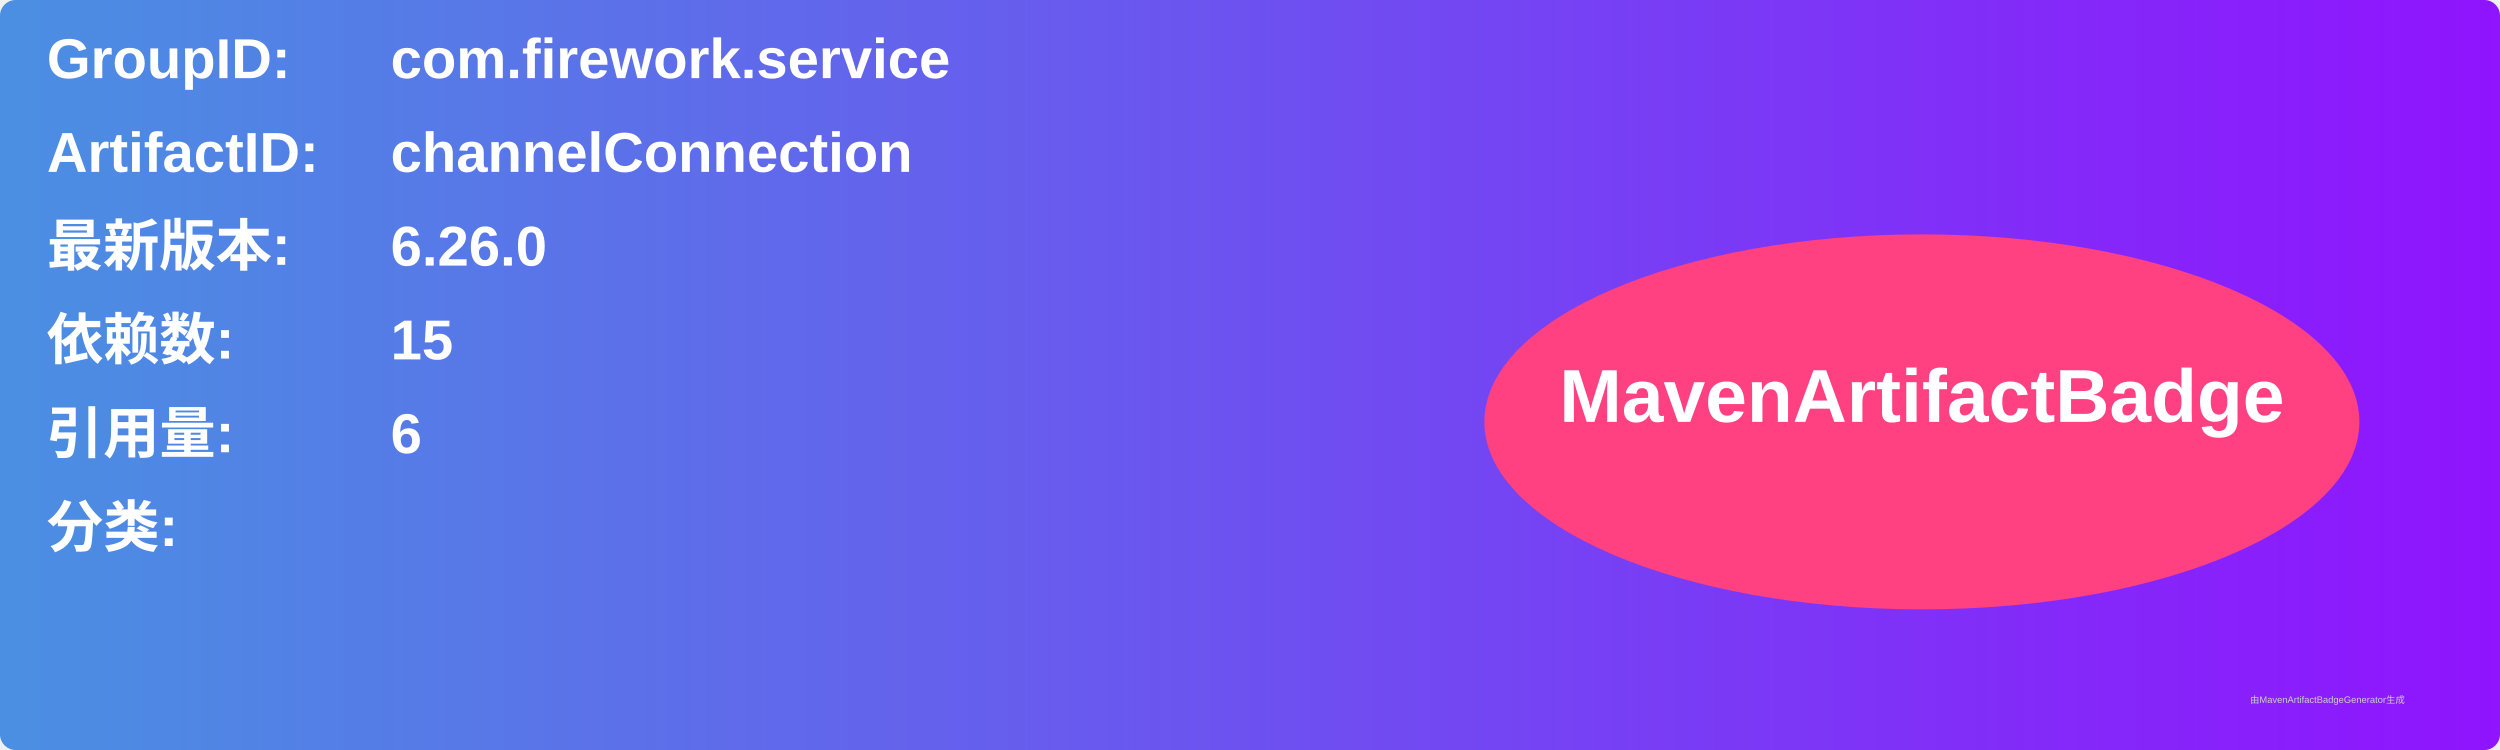
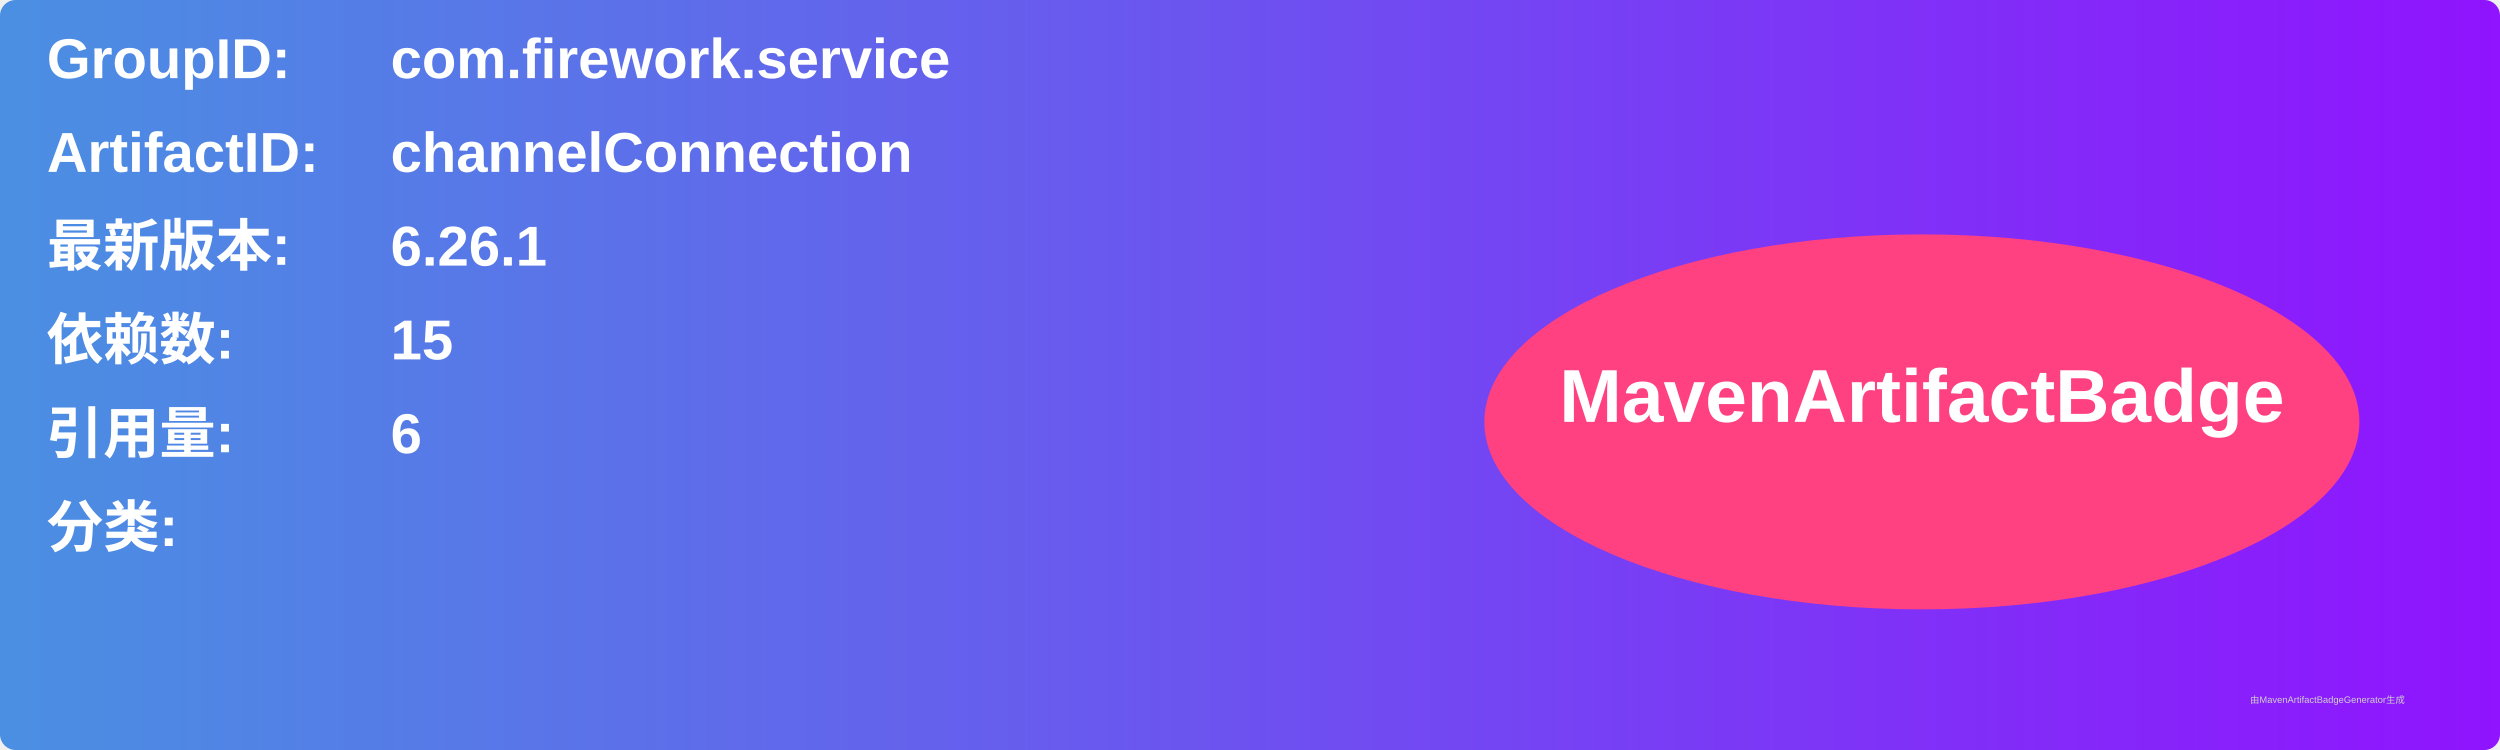
<svg xmlns="http://www.w3.org/2000/svg" width="800" height="240" viewBox="0 0 800 240">
  <linearGradient id="grad" x1="0%" y1="0%" x2="100%" y2="0%">
    <stop offset="0%" stop-color="#4a90e2" />
    <stop offset="100%" stop-color="#9013fe" />
  </linearGradient>
  <rect width="100%" height="100%" rx="5" ry="5" fill="url(#grad)" />
  <g transform="translate(15, 15)">
    <text x="0" y="10" font-family="Arial" font-size="18" fill="white" font-weight="bold" width="260">GroupID:</text>
    <text x="110" y="10" font-family="Arial" font-size="18" fill="white" font-weight="bold" width="460">com.firework.service</text>
    <text x="0" y="40" font-family="Arial" font-size="18" fill="white" font-weight="bold" width="260">ArtifactID:</text>
    <text x="110" y="40" font-family="Arial" font-size="18" fill="white" font-weight="bold" width="460">channelConnection</text>
    <text x="0" y="70" font-family="Arial" font-size="18" fill="white" font-weight="bold">最新版本:</text>
    <text x="110" y="70" font-family="Arial" font-size="18" fill="white" font-weight="bold">
-       <tspan font-weight="bold">6.26.0</tspan>
+       <tspan font-weight="bold">6.26.1</tspan>
    </text>
    <text x="0" y="100" font-family="Arial" font-size="18" fill="white" font-weight="bold">依赖数: </text>
    <text x="110" y="100" font-family="Arial" font-size="18" fill="white">
      <tspan font-weight="bold">15</tspan>
    </text>
    <text x="0" y="130" font-family="Arial" font-size="18" fill="white" font-weight="bold">引用量: </text>
    <text x="110" y="130" font-family="Arial" font-size="18" fill="white">
      <tspan font-weight="bold">6</tspan>
    </text>
    <text x="0" y="160" font-family="Arial" font-size="18" fill="white" font-weight="bold">分类:</text>
    <text x="10" y="190" font-family="Arial" font-size="10" fill="white">
      <tspan font-weight="bold" />
    </text>
    <ellipse cx="600" cy="120" rx="140" ry="60" fill="#ff4081" />
    <text x="600" y="120" text-anchor="middle" font-family="Arial" font-size="24" fill="white" font-weight="bold">MavenArtifactBadge</text>
  </g>
  <text x="720" y="225" font-family="Arial" font-size="3" fill="#d0d0d0">由MavenArtifactBadgeGenerator生成</text>
</svg>
